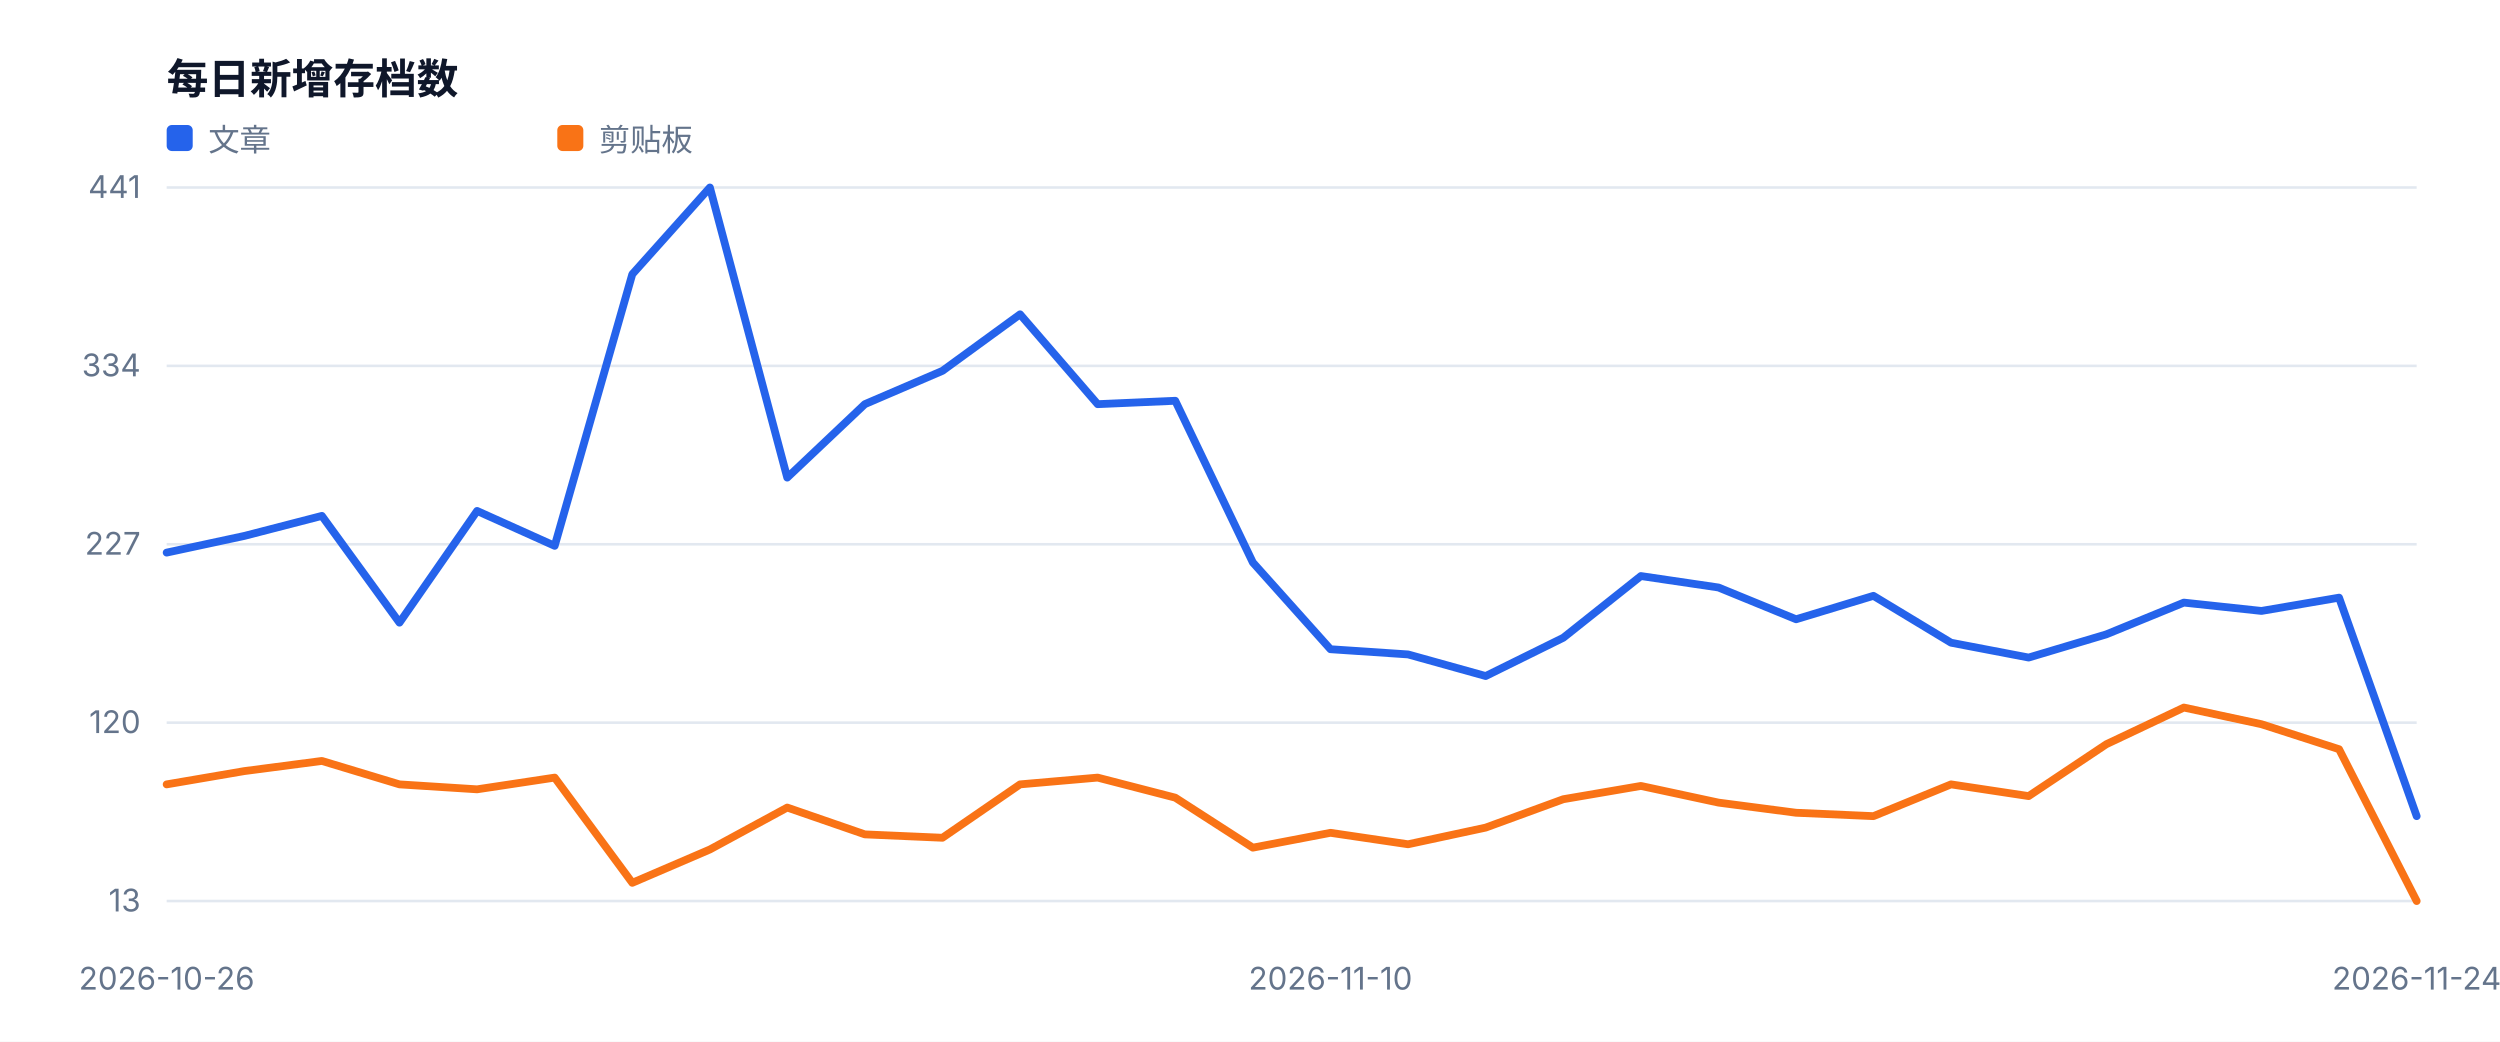
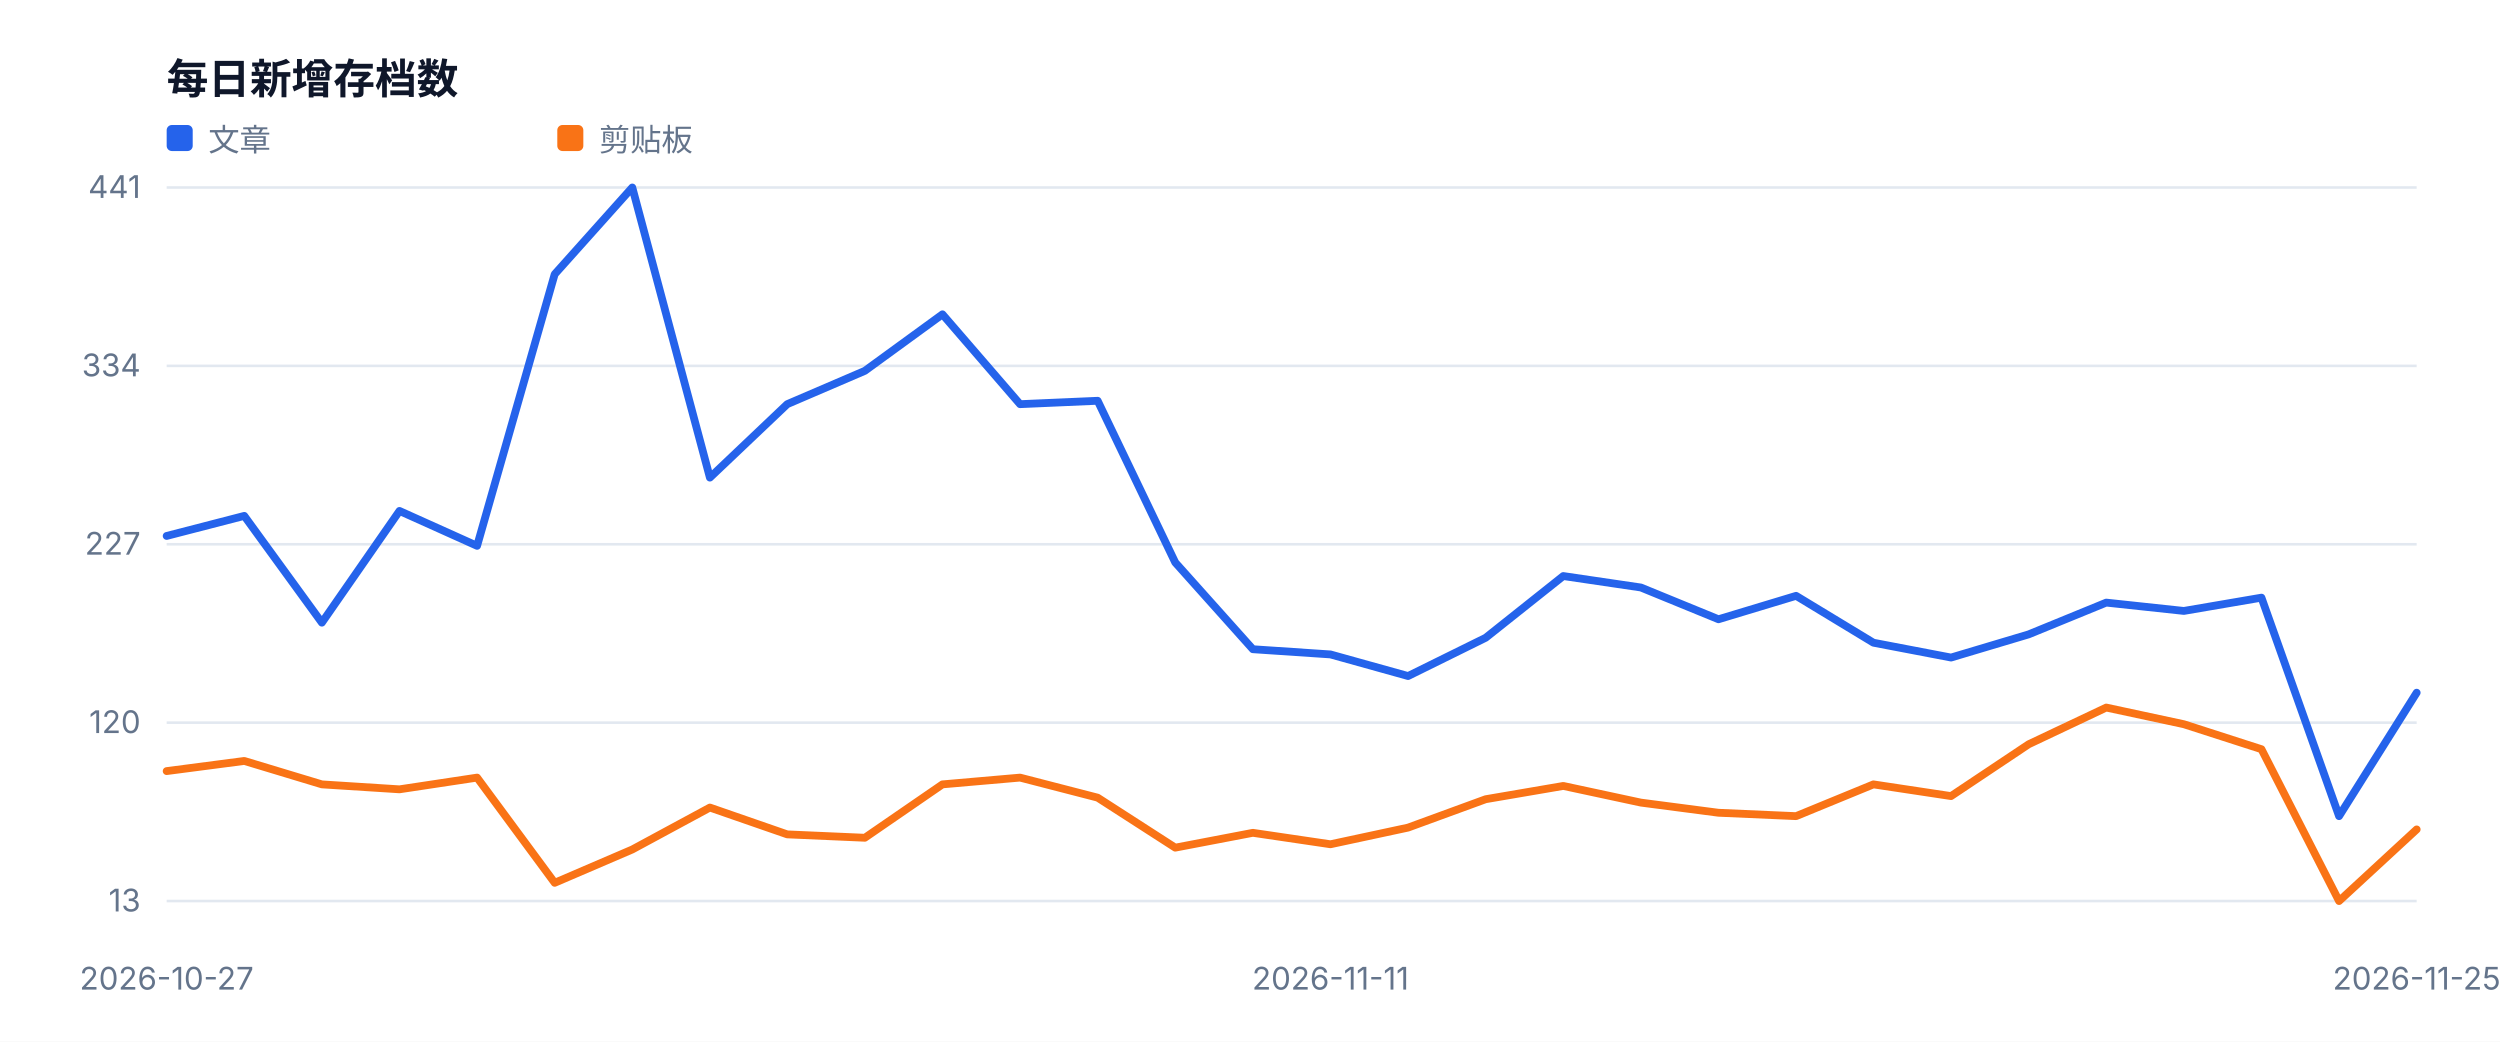
<svg xmlns="http://www.w3.org/2000/svg" width="960" height="400" viewBox="0 0 960 400" role="img">
  <style>text{font-family:-apple-system,BlinkMacSystemFont,'Segoe UI',sans-serif;fill:#334155}.muted{fill:#64748b;font-size:12px}.value{fill:#0f172a;font-size:28px;font-weight:700}.title{fill:#0f172a;font-size:16px;font-weight:700}</style>
  <rect width="100%" height="100%" fill="#ffffff" />
  <text x="64" y="36" class="title">每日新增存档数</text>
  <line x1="64" y1="346.0" x2="928" y2="346.0" stroke="#e2e8f0" />
  <text x="54" y="350.0" text-anchor="end" class="muted">13</text>
  <line x1="64" y1="277.5" x2="928" y2="277.5" stroke="#e2e8f0" />
  <text x="54" y="281.5" text-anchor="end" class="muted">120</text>
  <line x1="64" y1="209.0" x2="928" y2="209.0" stroke="#e2e8f0" />
  <text x="54" y="213.0" text-anchor="end" class="muted">227</text>
  <line x1="64" y1="140.5" x2="928" y2="140.5" stroke="#e2e8f0" />
  <text x="54" y="144.5" text-anchor="end" class="muted">334</text>
  <line x1="64" y1="72.0" x2="928" y2="72.0" stroke="#e2e8f0" />
  <text x="54" y="76.0" text-anchor="end" class="muted">441</text>
-   <text x="64.0" y="380" text-anchor="middle" class="muted">2026-10-26</text>
-   <text x="510.9" y="380" text-anchor="middle" class="muted">2026-11-10</text>
-   <text x="928.0" y="380" text-anchor="middle" class="muted">2026-11-24</text>
-   <polyline fill="none" stroke="#2563eb" stroke-width="3" stroke-linejoin="round" stroke-linecap="round" points="64.0,212.2 93.8,205.8 123.6,198.1 153.4,239.1 183.2,196.2 213.0,209.6 242.8,105.3 272.6,72.0 302.3,183.4 332.1,155.2 361.9,142.4 391.7,120.7 421.5,155.2 451.3,153.9 481.1,216.0 510.9,249.3 540.7,251.3 570.5,259.6 600.3,244.9 630.1,221.2 659.9,225.6 689.7,237.8 719.4,228.8 749.2,246.8 779.0,252.5 808.8,243.6 838.6,231.4 868.4,234.6 898.2,229.5 928.0,313.4" />
+   <text x="64.0" y="380" text-anchor="middle" class="muted">2026-10-27</text>
+   <text x="510.9" y="380" text-anchor="middle" class="muted">2026-11-11</text>
+   <text x="928.0" y="380" text-anchor="middle" class="muted">2026-11-25</text>
+   <polyline fill="none" stroke="#2563eb" stroke-width="3" stroke-linejoin="round" stroke-linecap="round" points="64.0,205.8 93.8,198.1 123.6,239.1 153.4,196.2 183.2,209.6 213.0,105.3 242.8,72.0 272.6,183.4 302.3,155.2 332.1,142.4 361.9,120.7 391.7,155.2 421.5,153.9 451.3,216.0 481.1,249.3 510.9,251.3 540.7,259.6 570.5,244.9 600.3,221.2 630.1,225.6 659.9,237.8 689.7,228.8 719.4,246.8 749.2,252.5 779.0,243.6 808.8,231.4 838.6,234.6 868.4,229.5 898.2,313.4 928.0,266.0" />
  <rect x="64" y="48" width="10" height="10" fill="#2563eb" rx="2" />
  <text x="80" y="58" class="muted">文章</text>
-   <polyline fill="none" stroke="#f97316" stroke-width="3" stroke-linejoin="round" stroke-linecap="round" points="64.0,301.2 93.8,296.1 123.6,292.2 153.4,301.2 183.2,303.1 213.0,298.6 242.8,339.0 272.6,326.2 302.3,310.1 332.1,320.4 361.9,321.7 391.7,301.2 421.5,298.6 451.3,306.3 481.1,325.5 510.9,319.8 540.7,324.2 570.5,317.8 600.3,306.9 630.1,301.8 659.9,308.2 689.7,312.1 719.4,313.4 749.2,301.2 779.0,305.7 808.8,285.8 838.6,271.7 868.4,278.1 898.2,287.7 928.0,346.0" />
+   <polyline fill="none" stroke="#f97316" stroke-width="3" stroke-linejoin="round" stroke-linecap="round" points="64.0,296.1 93.8,292.2 123.6,301.2 153.4,303.1 183.2,298.6 213.0,339.0 242.8,326.2 272.6,310.1 302.3,320.4 332.1,321.7 361.9,301.2 391.7,298.6 421.5,306.3 451.3,325.5 481.1,319.8 510.9,324.2 540.7,317.8 570.5,306.9 600.3,301.8 630.1,308.2 659.9,312.1 689.7,313.4 719.4,301.2 749.2,305.7 779.0,285.8 808.8,271.7 838.6,278.1 868.4,287.7 898.2,346.0 928.0,318.5" />
  <rect x="214" y="48" width="10" height="10" fill="#f97316" rx="2" />
  <text x="230" y="58" class="muted">剪贴板</text>
</svg>
